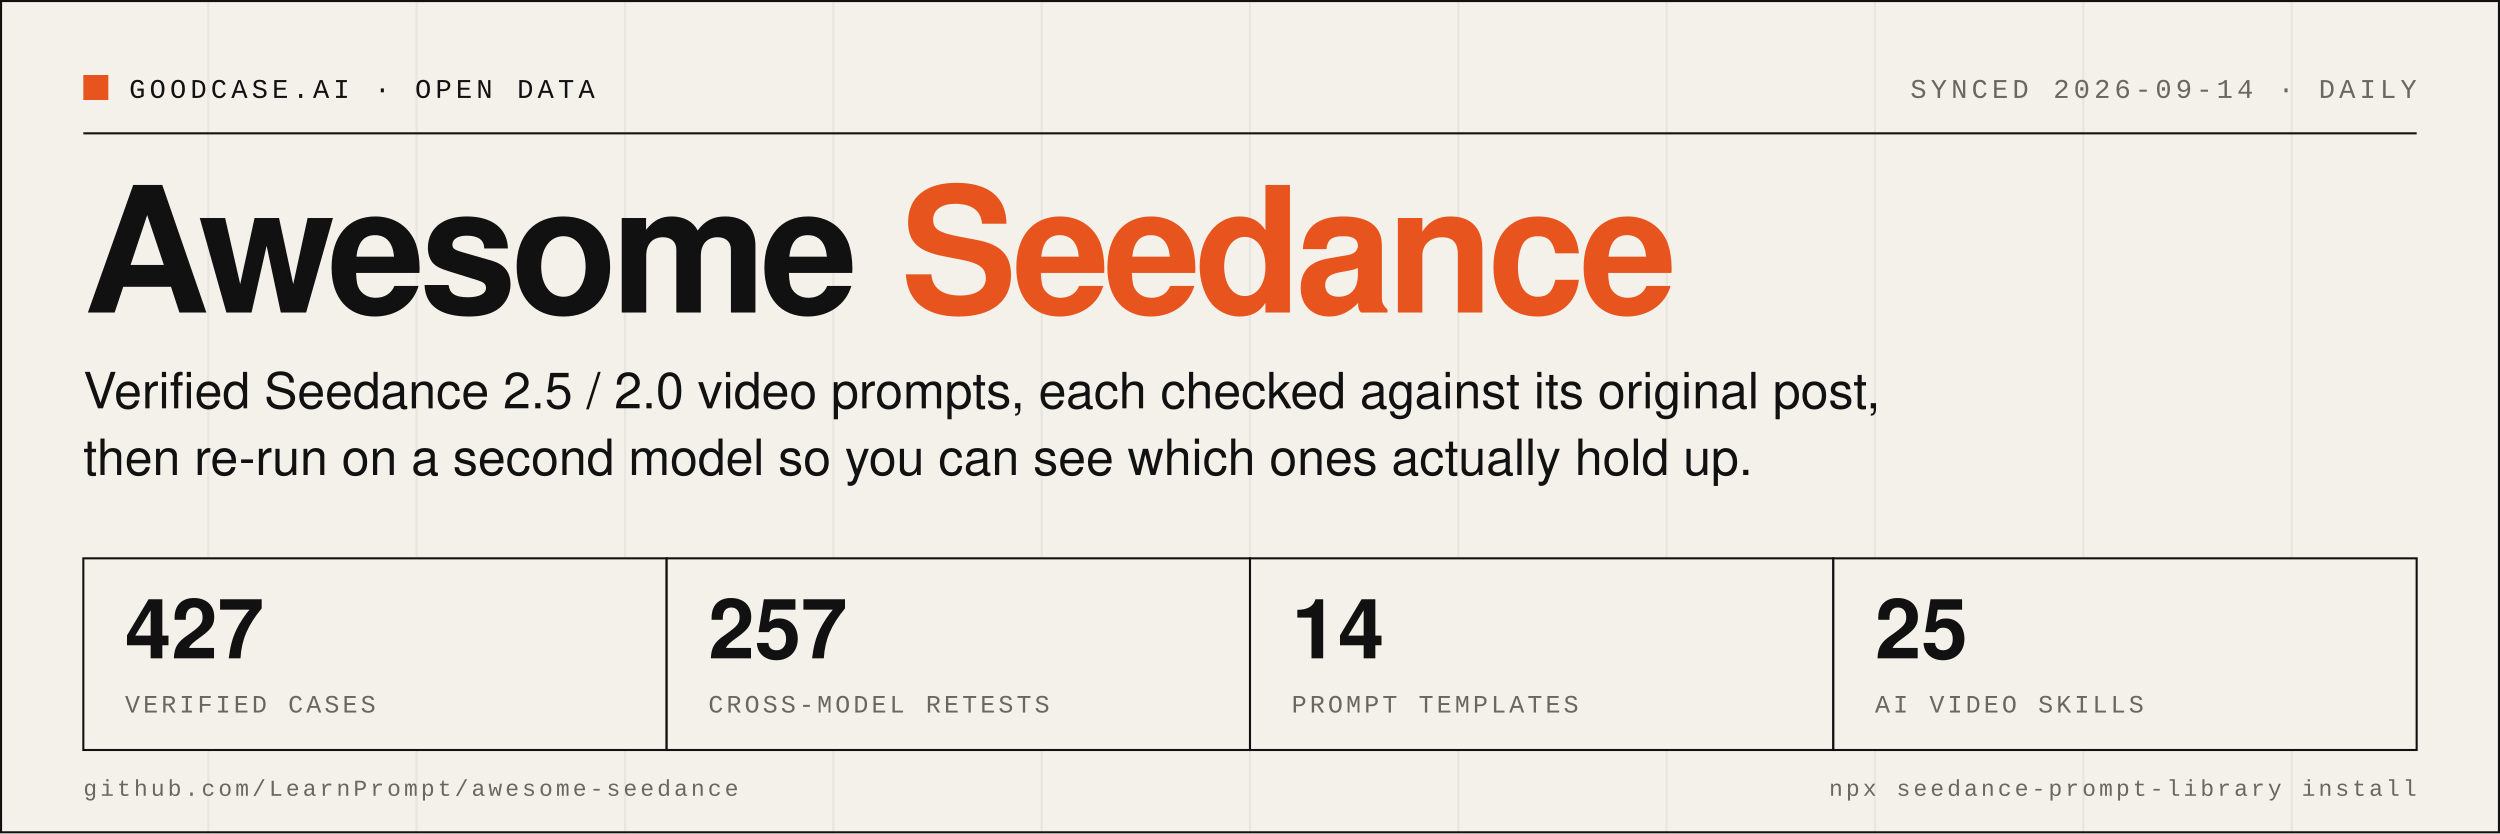
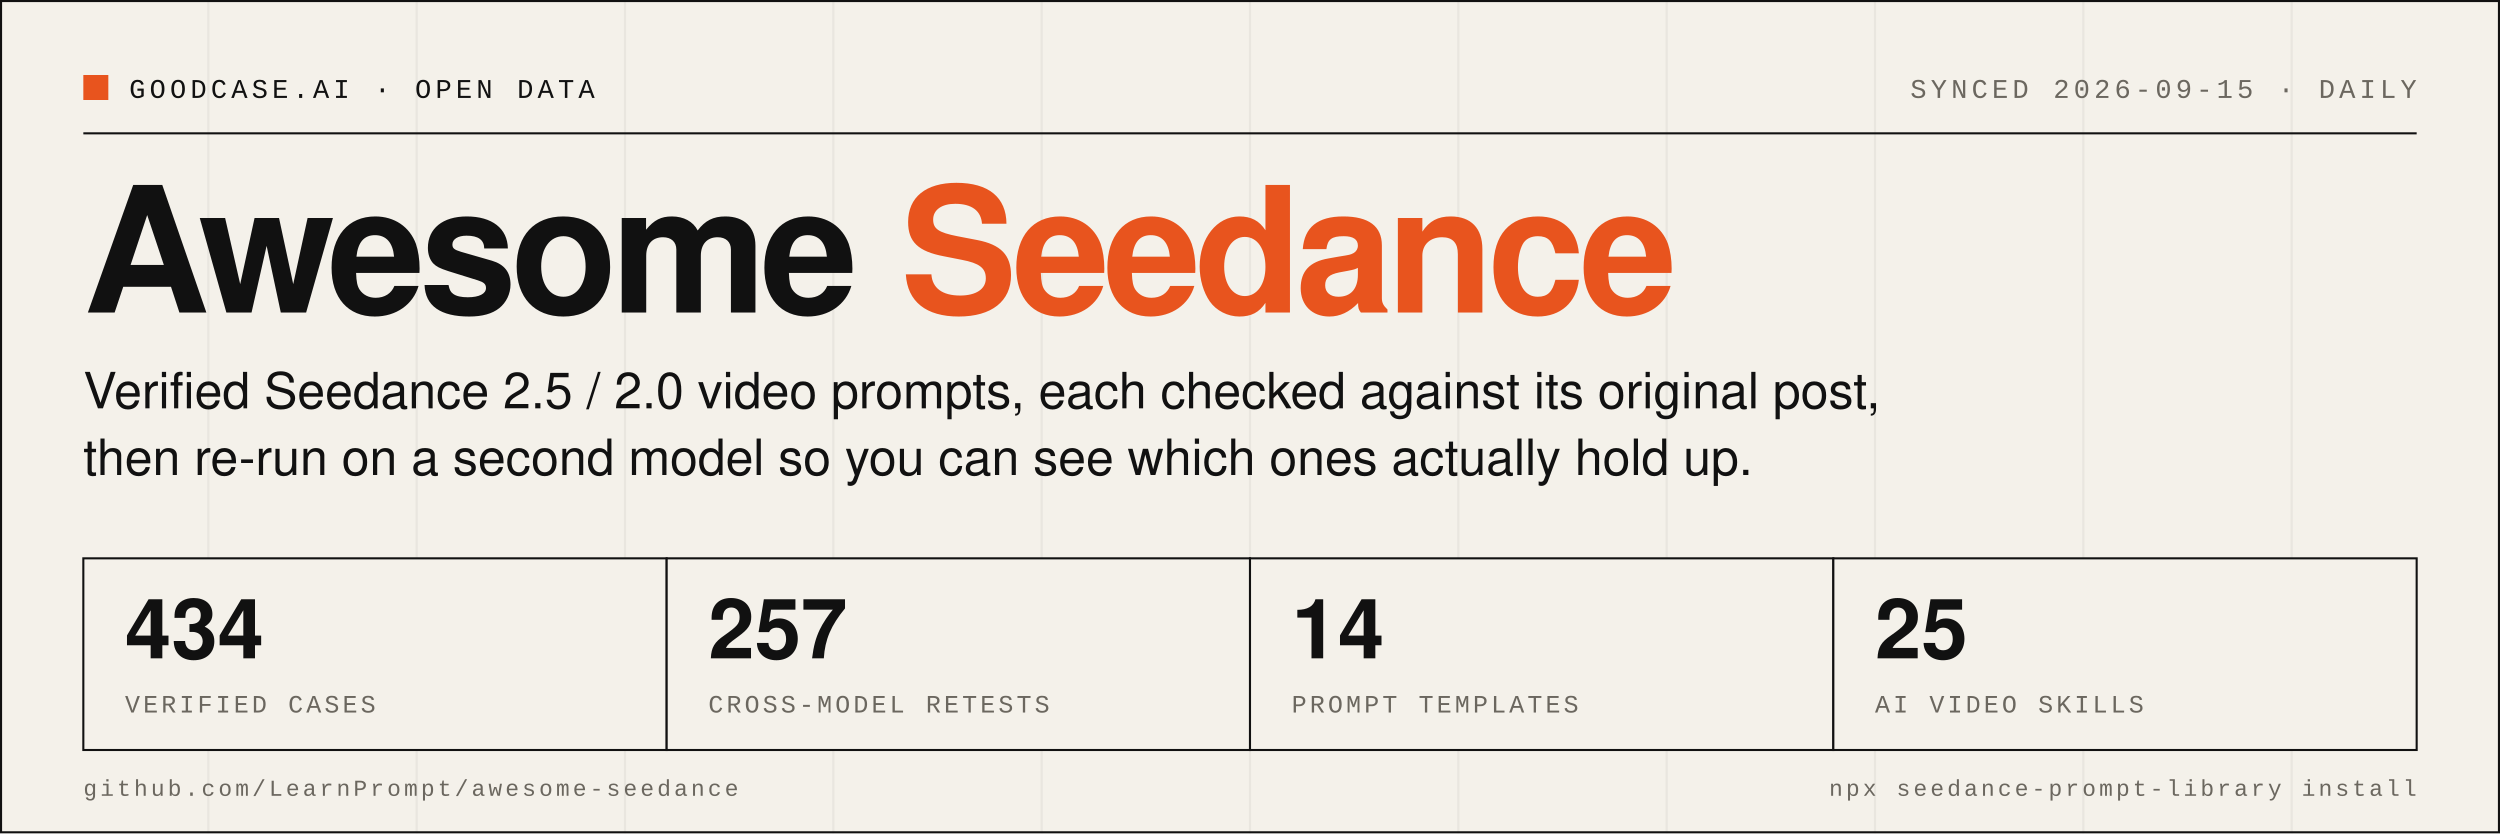
- <svg xmlns="http://www.w3.org/2000/svg" width="1200" height="400" viewBox="0 0 1200 400" role="img" aria-label="Awesome Seedance: 427 verified cases, 257 cross-model retests, 14 prompt templates, 25 AI video skills">
+ <svg xmlns="http://www.w3.org/2000/svg" width="1200" height="400" viewBox="0 0 1200 400" role="img" aria-label="Awesome Seedance: 434 verified cases, 257 cross-model retests, 14 prompt templates, 25 AI video skills">
  <rect width="1200" height="400" fill="#F4F1EA" />
  <line x1="0" y1="0" x2="0" y2="400" stroke="#111111" stroke-opacity="0.05" stroke-width="1" />
  <line x1="100" y1="0" x2="100" y2="400" stroke="#111111" stroke-opacity="0.05" stroke-width="1" />
  <line x1="200" y1="0" x2="200" y2="400" stroke="#111111" stroke-opacity="0.05" stroke-width="1" />
  <line x1="300" y1="0" x2="300" y2="400" stroke="#111111" stroke-opacity="0.05" stroke-width="1" />
  <line x1="400" y1="0" x2="400" y2="400" stroke="#111111" stroke-opacity="0.05" stroke-width="1" />
  <line x1="500" y1="0" x2="500" y2="400" stroke="#111111" stroke-opacity="0.05" stroke-width="1" />
  <line x1="600" y1="0" x2="600" y2="400" stroke="#111111" stroke-opacity="0.05" stroke-width="1" />
  <line x1="700" y1="0" x2="700" y2="400" stroke="#111111" stroke-opacity="0.05" stroke-width="1" />
  <line x1="800" y1="0" x2="800" y2="400" stroke="#111111" stroke-opacity="0.05" stroke-width="1" />
  <line x1="900" y1="0" x2="900" y2="400" stroke="#111111" stroke-opacity="0.05" stroke-width="1" />
  <line x1="1000" y1="0" x2="1000" y2="400" stroke="#111111" stroke-opacity="0.05" stroke-width="1" />
  <line x1="1100" y1="0" x2="1100" y2="400" stroke="#111111" stroke-opacity="0.05" stroke-width="1" />
  <rect x="0.5" y="0.5" width="1199" height="399" fill="none" stroke="#111111" stroke-width="1" />
  <rect x="40" y="36" width="12" height="12" fill="#E8541E" />
  <text x="62" y="47" font-family="SFMono-Regular, Menlo, Consolas, 'Liberation Mono', monospace" font-size="13" letter-spacing="2" fill="#111111">GOODCASE.AI · OPEN DATA</text>
-   <text x="1160" y="47" text-anchor="end" font-family="SFMono-Regular, Menlo, Consolas, 'Liberation Mono', monospace" font-size="13" letter-spacing="2" fill="#6B675F">SYNCED 2026-09-14 · DAILY</text>
+   <text x="1160" y="47" text-anchor="end" font-family="SFMono-Regular, Menlo, Consolas, 'Liberation Mono', monospace" font-size="13" letter-spacing="2" fill="#6B675F">SYNCED 2026-09-15 · DAILY</text>
  <line x1="40" y1="64" x2="1160" y2="64" stroke="#111111" stroke-width="1" />
  <text x="40" y="150" font-family="Helvetica Neue, Helvetica, Arial, 'PingFang SC', sans-serif" font-size="84" font-weight="800" letter-spacing="-3" fill="#111111">Awesome <tspan fill="#E8541E">Seedance</tspan>
  </text>
  <text x="40" y="196" font-family="Helvetica Neue, Helvetica, Arial, 'PingFang SC', sans-serif" font-size="24" fill="#111111">Verified Seedance 2.5 / 2.0 video prompts, each checked against its original post,</text>
  <text x="40" y="228" font-family="Helvetica Neue, Helvetica, Arial, 'PingFang SC', sans-serif" font-size="24" fill="#111111">then re-run on a second model so you can see which ones actually hold up.</text>
  <rect x="40" y="268" width="280" height="92" fill="#F4F1EA" stroke="#111111" stroke-width="1" />
-   <text x="60" y="316" font-family="Helvetica Neue, Helvetica, Arial, 'PingFang SC', sans-serif" font-size="40" font-weight="700" fill="#111111">427</text>
+   <text x="60" y="316" font-family="Helvetica Neue, Helvetica, Arial, 'PingFang SC', sans-serif" font-size="40" font-weight="700" fill="#111111">434</text>
  <text x="60" y="342" font-family="SFMono-Regular, Menlo, Consolas, 'Liberation Mono', monospace" font-size="12" letter-spacing="1.5" fill="#6B675F">VERIFIED CASES</text>
  <rect x="320" y="268" width="280" height="92" fill="#F4F1EA" stroke="#111111" stroke-width="1" />
  <text x="340" y="316" font-family="Helvetica Neue, Helvetica, Arial, 'PingFang SC', sans-serif" font-size="40" font-weight="700" fill="#111111">257</text>
  <text x="340" y="342" font-family="SFMono-Regular, Menlo, Consolas, 'Liberation Mono', monospace" font-size="12" letter-spacing="1.5" fill="#6B675F">CROSS-MODEL RETESTS</text>
  <rect x="600" y="268" width="280" height="92" fill="#F4F1EA" stroke="#111111" stroke-width="1" />
  <text x="620" y="316" font-family="Helvetica Neue, Helvetica, Arial, 'PingFang SC', sans-serif" font-size="40" font-weight="700" fill="#111111">14</text>
  <text x="620" y="342" font-family="SFMono-Regular, Menlo, Consolas, 'Liberation Mono', monospace" font-size="12" letter-spacing="1.5" fill="#6B675F">PROMPT TEMPLATES</text>
  <rect x="880" y="268" width="280" height="92" fill="#F4F1EA" stroke="#111111" stroke-width="1" />
  <text x="900" y="316" font-family="Helvetica Neue, Helvetica, Arial, 'PingFang SC', sans-serif" font-size="40" font-weight="700" fill="#111111">25</text>
  <text x="900" y="342" font-family="SFMono-Regular, Menlo, Consolas, 'Liberation Mono', monospace" font-size="12" letter-spacing="1.5" fill="#6B675F">AI VIDEO SKILLS</text>
  <text x="40" y="382" font-family="SFMono-Regular, Menlo, Consolas, 'Liberation Mono', monospace" font-size="11" letter-spacing="1.5" fill="#6B675F">github.com/LearnPrompt/awesome-seedance</text>
  <text x="1160" y="382" text-anchor="end" font-family="SFMono-Regular, Menlo, Consolas, 'Liberation Mono', monospace" font-size="11" letter-spacing="1.5" fill="#6B675F">npx seedance-prompt-library install</text>
</svg>
